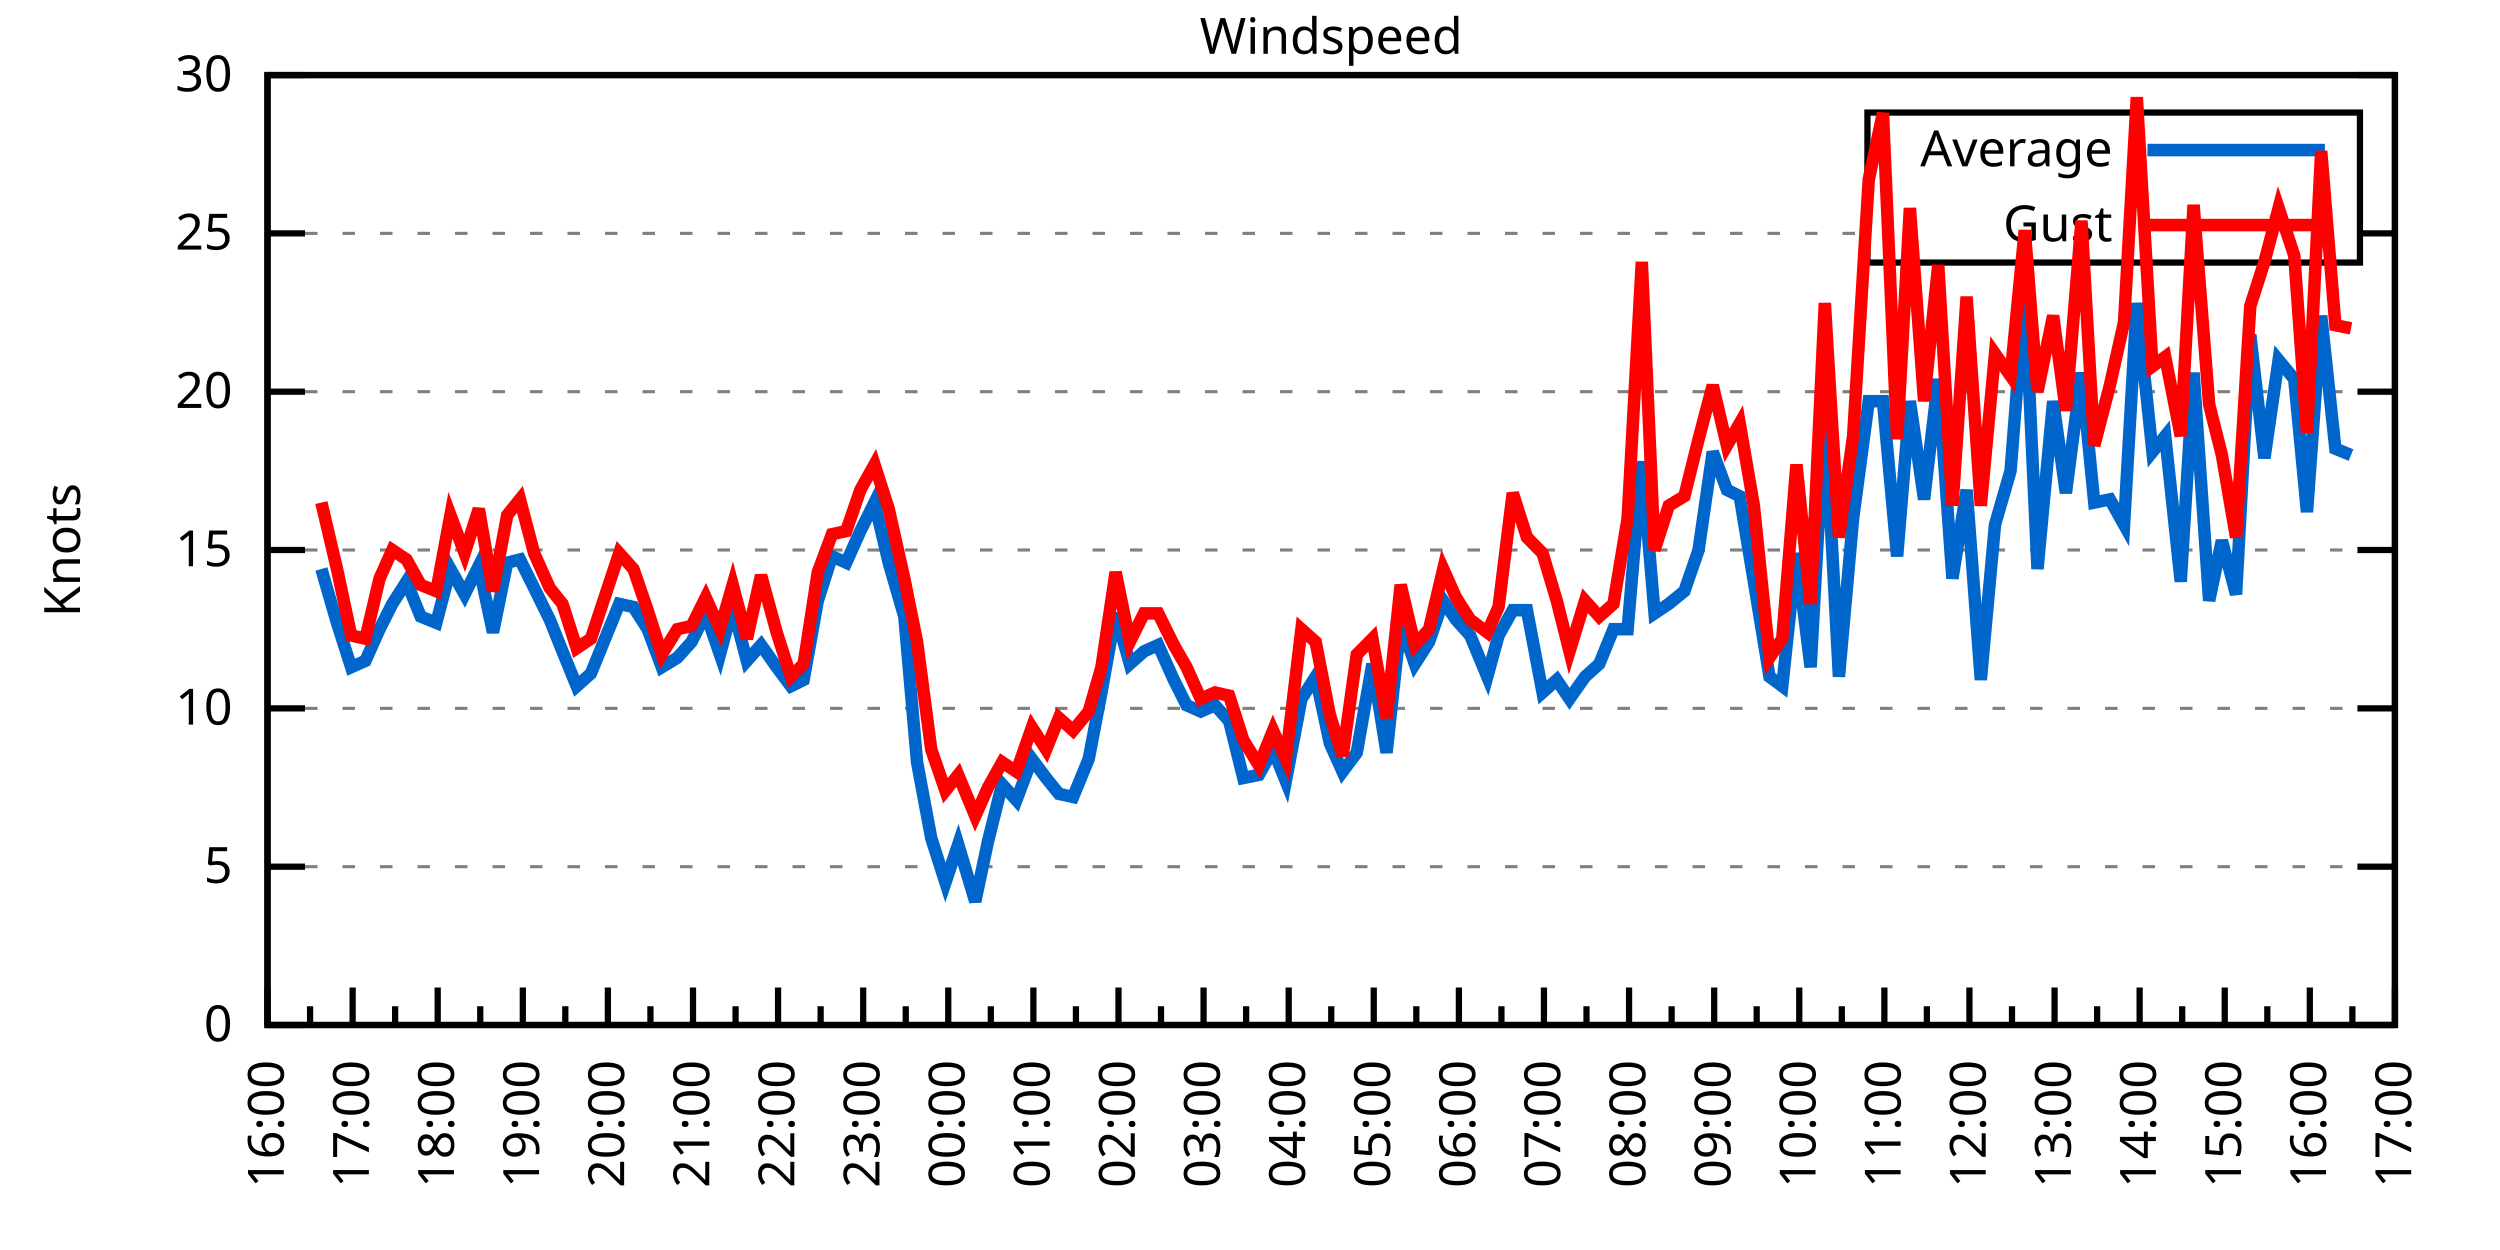
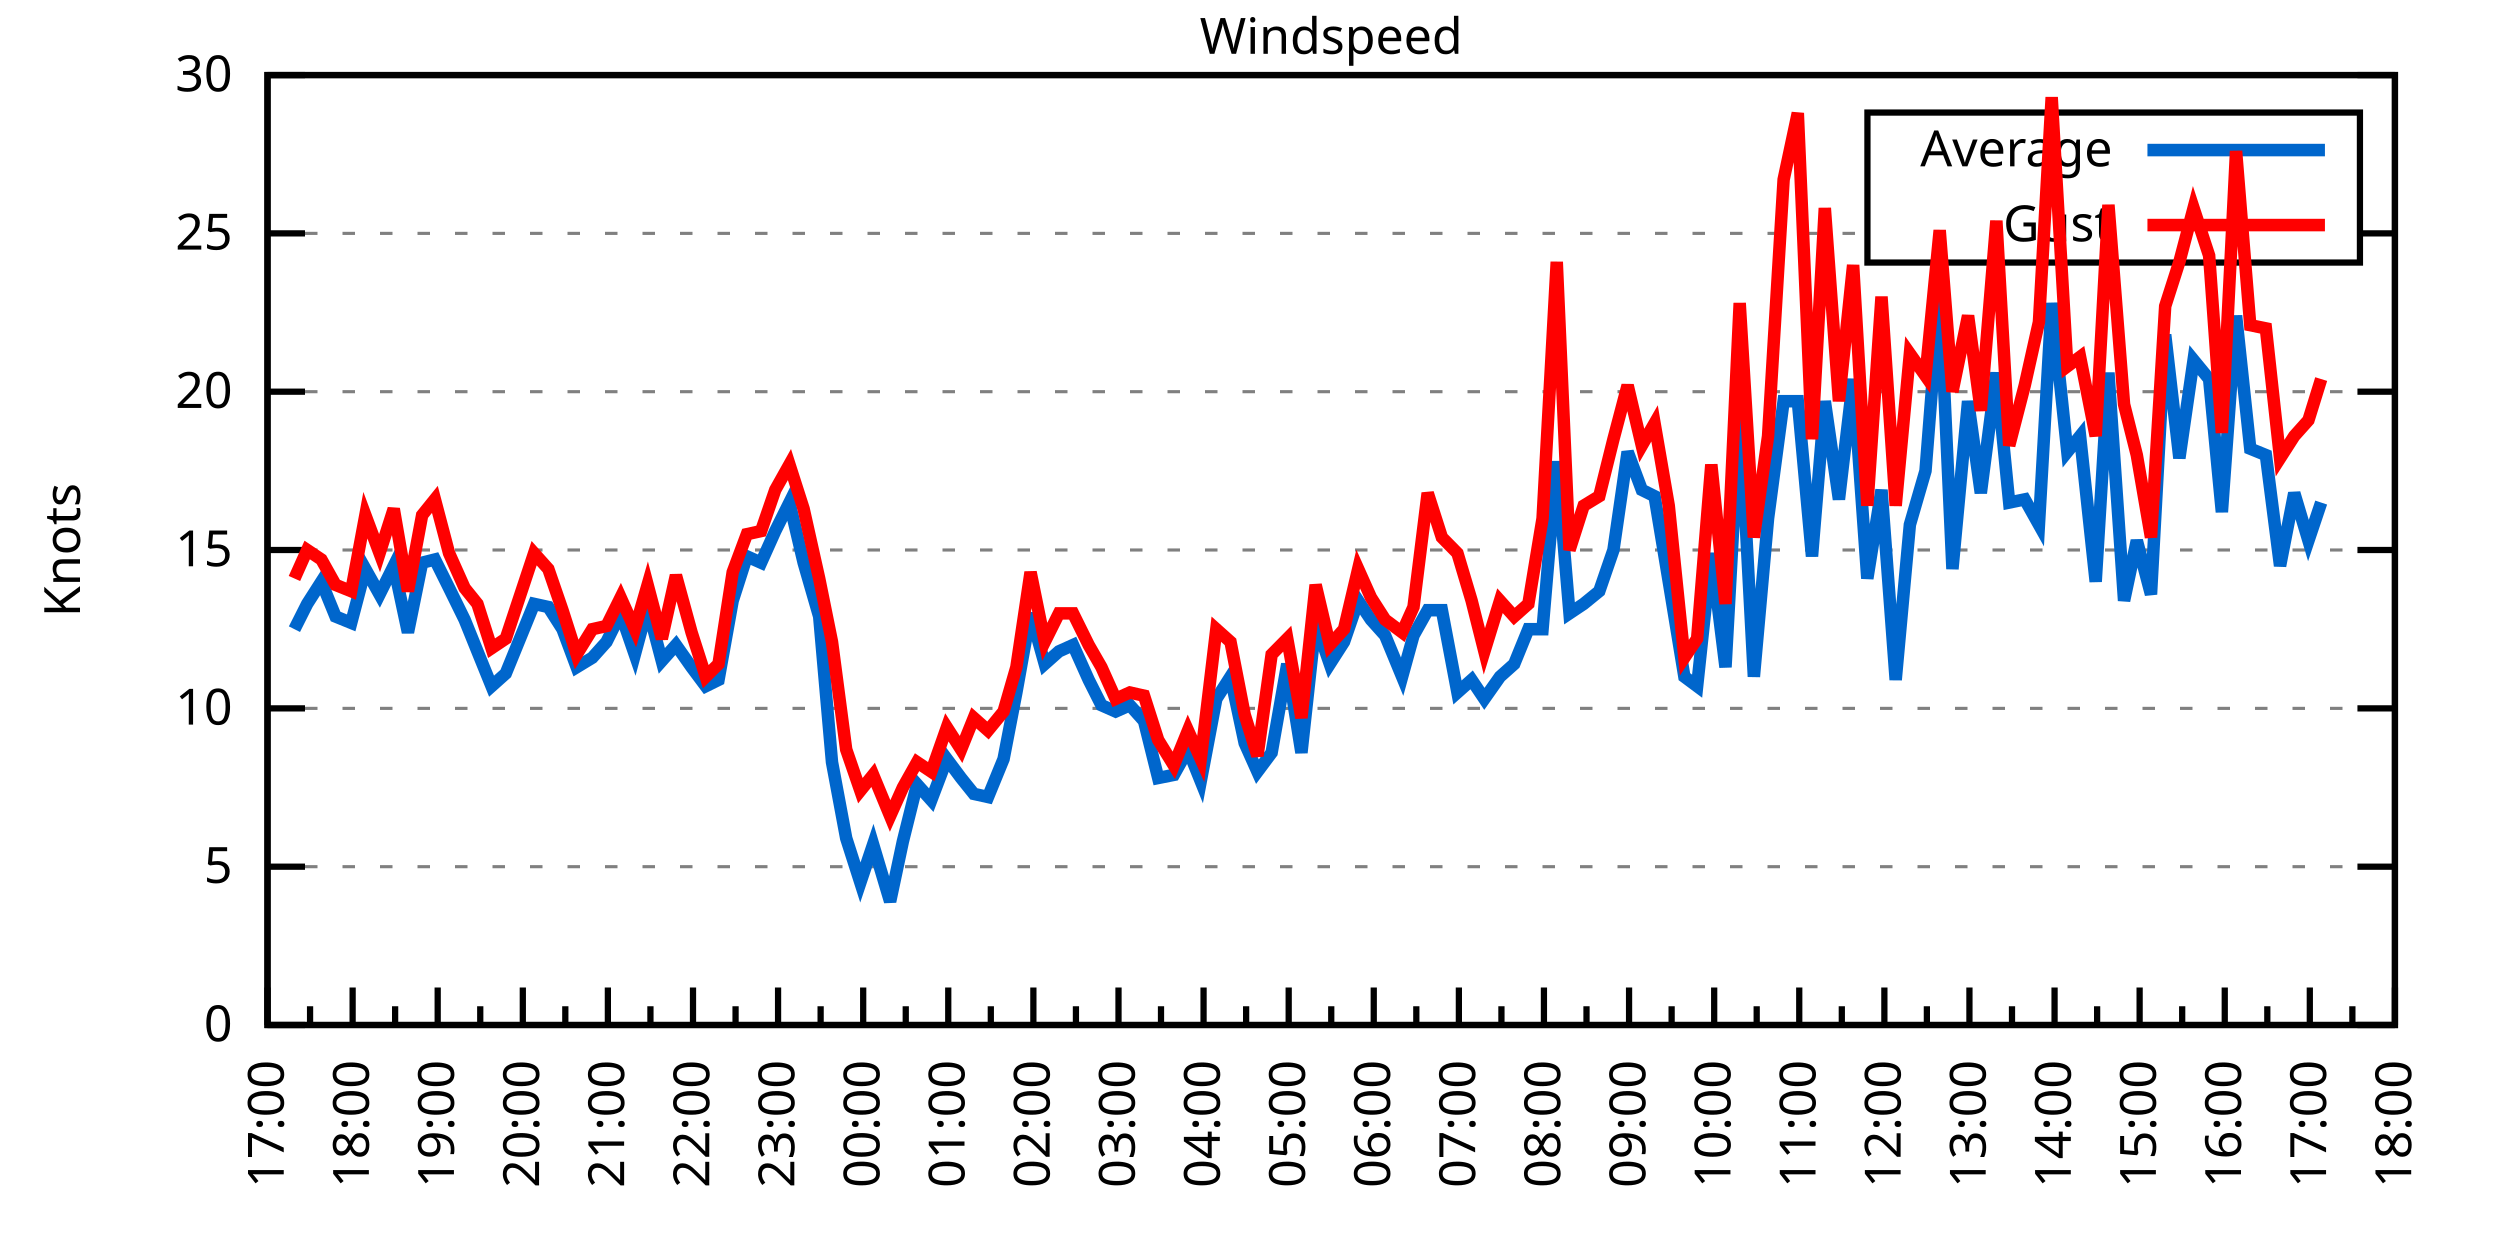
<svg xmlns="http://www.w3.org/2000/svg" xmlns:xlink="http://www.w3.org/1999/xlink" width="400" height="200" viewBox="0 0 400 200">
  <g id="gnuplot_canvas">
    <rect x="0" y="0" width="400" height="200" fill="none" />
    <defs>
      <circle id="gpDot" r="0.5" stroke-width="0.5" stroke="currentColor" />
      <path id="gpPt0" stroke-width="0.333" stroke="currentColor" d="M-1,0 h2 M0,-1 v2" />
      <path id="gpPt1" stroke-width="0.333" stroke="currentColor" d="M-1,-1 L1,1 M1,-1 L-1,1" />
      <path id="gpPt2" stroke-width="0.333" stroke="currentColor" d="M-1,0 L1,0 M0,-1 L0,1 M-1,-1 L1,1 M-1,1 L1,-1" />
      <rect id="gpPt3" stroke-width="0.333" stroke="currentColor" x="-1" y="-1" width="2" height="2" />
      <rect id="gpPt4" stroke-width="0.333" stroke="currentColor" fill="currentColor" x="-1" y="-1" width="2" height="2" />
      <circle id="gpPt5" stroke-width="0.333" stroke="currentColor" cx="0" cy="0" r="1" />
      <use xlink:href="#gpPt5" id="gpPt6" fill="currentColor" stroke="none" />
      <path id="gpPt7" stroke-width="0.333" stroke="currentColor" d="M0,-1.33 L-1.33,0.67 L1.33,0.67 z" />
      <use xlink:href="#gpPt7" id="gpPt8" fill="currentColor" stroke="none" />
      <use xlink:href="#gpPt7" id="gpPt9" stroke="currentColor" transform="rotate(180)" />
      <use xlink:href="#gpPt9" id="gpPt10" fill="currentColor" stroke="none" />
      <use xlink:href="#gpPt3" id="gpPt11" stroke="currentColor" transform="rotate(45)" />
      <use xlink:href="#gpPt11" id="gpPt12" fill="currentColor" stroke="none" />
      <path id="gpPt13" stroke-width="0.333" stroke="currentColor" d="M0,1.330 L1.265,0.411 L0.782,-1.067 L-0.782,-1.076 L-1.265,0.411 z" />
      <use xlink:href="#gpPt13" id="gpPt14" fill="currentColor" stroke="none" />
      <filter id="textbox" filterUnits="objectBoundingBox" x="0" y="0" height="1" width="1">
        <feFlood flood-color="white" flood-opacity="1" result="bgnd" />
        <feComposite in="SourceGraphic" in2="bgnd" operator="atop" />
      </filter>
      <filter id="greybox" filterUnits="objectBoundingBox" x="0" y="0" height="1" width="1">
        <feFlood flood-color="lightgrey" flood-opacity="1" result="grey" />
        <feComposite in="SourceGraphic" in2="grey" operator="atop" />
      </filter>
    </defs>
    <g fill="none" color="white" stroke="currentColor" stroke-width="1.00" stroke-linecap="butt" stroke-linejoin="miter">
</g>
    <g fill="none" color="black" stroke="currentColor" stroke-width="1.00" stroke-linecap="butt" stroke-linejoin="miter">
      <g stroke="none" shape-rendering="crispEdges">
        <polygon fill="rgb(255, 255, 255)" points="42.80,164.00 383.18,164.00 383.18,12.02 42.80,12.02 " />
      </g>
    </g>
    <g fill="none" color="black" stroke="currentColor" stroke-width="1.00" stroke-linecap="butt" stroke-linejoin="miter">
</g>
    <g fill="none" color="black" stroke="black" stroke-width="0.50" stroke-linecap="butt" stroke-linejoin="miter">
</g>
    <g fill="none" color="gray" stroke="currentColor" stroke-width="0.50" stroke-linecap="butt" stroke-linejoin="miter">
      <path stroke="gray" stroke-dasharray="2,4" class="gridline" d="M42.80,164.00 L383.19,164.00  " />
    </g>
    <g fill="none" color="gray" stroke="gray" stroke-width="1.00" stroke-linecap="butt" stroke-linejoin="miter">
</g>
    <g fill="none" color="black" stroke="currentColor" stroke-width="1.00" stroke-linecap="butt" stroke-linejoin="miter">
      <path stroke="black" d="M42.80,164.00 L48.80,164.00 M383.19,164.00 L377.19,164.00  " />
      <g transform="translate(37.20,166.60)" stroke="none" fill="black" font-family="Sans" font-size="8.00" text-anchor="end">
        <text>
          <tspan font-family="Sans"> 0</tspan>
        </text>
      </g>
    </g>
    <g fill="none" color="black" stroke="currentColor" stroke-width="1.00" stroke-linecap="butt" stroke-linejoin="miter">
</g>
    <g fill="none" color="black" stroke="black" stroke-width="0.50" stroke-linecap="butt" stroke-linejoin="miter">
</g>
    <g fill="none" color="gray" stroke="currentColor" stroke-width="0.50" stroke-linecap="butt" stroke-linejoin="miter">
      <path stroke="gray" stroke-dasharray="2,4" class="gridline" d="M42.80,138.67 L383.19,138.67  " />
    </g>
    <g fill="none" color="gray" stroke="gray" stroke-width="1.00" stroke-linecap="butt" stroke-linejoin="miter">
</g>
    <g fill="none" color="black" stroke="currentColor" stroke-width="1.00" stroke-linecap="butt" stroke-linejoin="miter">
      <path stroke="black" d="M42.80,138.67 L48.80,138.67 M383.19,138.67 L377.19,138.67  " />
      <g transform="translate(37.20,141.27)" stroke="none" fill="black" font-family="Sans" font-size="8.00" text-anchor="end">
        <text>
          <tspan font-family="Sans"> 5</tspan>
        </text>
      </g>
    </g>
    <g fill="none" color="black" stroke="currentColor" stroke-width="1.00" stroke-linecap="butt" stroke-linejoin="miter">
</g>
    <g fill="none" color="black" stroke="black" stroke-width="0.50" stroke-linecap="butt" stroke-linejoin="miter">
</g>
    <g fill="none" color="gray" stroke="currentColor" stroke-width="0.50" stroke-linecap="butt" stroke-linejoin="miter">
      <path stroke="gray" stroke-dasharray="2,4" class="gridline" d="M42.80,113.34 L383.19,113.34  " />
    </g>
    <g fill="none" color="gray" stroke="gray" stroke-width="1.00" stroke-linecap="butt" stroke-linejoin="miter">
</g>
    <g fill="none" color="black" stroke="currentColor" stroke-width="1.00" stroke-linecap="butt" stroke-linejoin="miter">
      <path stroke="black" d="M42.80,113.34 L48.80,113.34 M383.19,113.34 L377.19,113.34  " />
      <g transform="translate(37.20,115.94)" stroke="none" fill="black" font-family="Sans" font-size="8.00" text-anchor="end">
        <text>
          <tspan font-family="Sans"> 10</tspan>
        </text>
      </g>
    </g>
    <g fill="none" color="black" stroke="currentColor" stroke-width="1.00" stroke-linecap="butt" stroke-linejoin="miter">
</g>
    <g fill="none" color="black" stroke="black" stroke-width="0.50" stroke-linecap="butt" stroke-linejoin="miter">
</g>
    <g fill="none" color="gray" stroke="currentColor" stroke-width="0.50" stroke-linecap="butt" stroke-linejoin="miter">
      <path stroke="gray" stroke-dasharray="2,4" class="gridline" d="M42.80,88.00 L383.19,88.00  " />
    </g>
    <g fill="none" color="gray" stroke="gray" stroke-width="1.00" stroke-linecap="butt" stroke-linejoin="miter">
</g>
    <g fill="none" color="black" stroke="currentColor" stroke-width="1.00" stroke-linecap="butt" stroke-linejoin="miter">
      <path stroke="black" d="M42.80,88.00 L48.80,88.00 M383.19,88.00 L377.19,88.00  " />
      <g transform="translate(37.20,90.60)" stroke="none" fill="black" font-family="Sans" font-size="8.00" text-anchor="end">
        <text>
          <tspan font-family="Sans"> 15</tspan>
        </text>
      </g>
    </g>
    <g fill="none" color="black" stroke="currentColor" stroke-width="1.00" stroke-linecap="butt" stroke-linejoin="miter">
</g>
    <g fill="none" color="black" stroke="black" stroke-width="0.50" stroke-linecap="butt" stroke-linejoin="miter">
</g>
    <g fill="none" color="gray" stroke="currentColor" stroke-width="0.50" stroke-linecap="butt" stroke-linejoin="miter">
      <path stroke="gray" stroke-dasharray="2,4" class="gridline" d="M42.80,62.67 L383.19,62.67  " />
    </g>
    <g fill="none" color="gray" stroke="gray" stroke-width="1.00" stroke-linecap="butt" stroke-linejoin="miter">
</g>
    <g fill="none" color="black" stroke="currentColor" stroke-width="1.00" stroke-linecap="butt" stroke-linejoin="miter">
      <path stroke="black" d="M42.80,62.67 L48.80,62.67 M383.19,62.67 L377.19,62.67  " />
      <g transform="translate(37.20,65.27)" stroke="none" fill="black" font-family="Sans" font-size="8.00" text-anchor="end">
        <text>
          <tspan font-family="Sans"> 20</tspan>
        </text>
      </g>
    </g>
    <g fill="none" color="black" stroke="currentColor" stroke-width="1.00" stroke-linecap="butt" stroke-linejoin="miter">
</g>
    <g fill="none" color="black" stroke="black" stroke-width="0.50" stroke-linecap="butt" stroke-linejoin="miter">
</g>
    <g fill="none" color="gray" stroke="currentColor" stroke-width="0.50" stroke-linecap="butt" stroke-linejoin="miter">
      <path stroke="gray" stroke-dasharray="2,4" class="gridline" d="M42.80,37.34 L298.79,37.34 M377.59,37.34 L383.19,37.34  " />
    </g>
    <g fill="none" color="gray" stroke="gray" stroke-width="1.00" stroke-linecap="butt" stroke-linejoin="miter">
</g>
    <g fill="none" color="black" stroke="currentColor" stroke-width="1.00" stroke-linecap="butt" stroke-linejoin="miter">
      <path stroke="black" d="M42.80,37.34 L48.80,37.34 M383.19,37.34 L377.19,37.34  " />
      <g transform="translate(37.20,39.94)" stroke="none" fill="black" font-family="Sans" font-size="8.00" text-anchor="end">
        <text>
          <tspan font-family="Sans"> 25</tspan>
        </text>
      </g>
    </g>
    <g fill="none" color="black" stroke="currentColor" stroke-width="1.00" stroke-linecap="butt" stroke-linejoin="miter">
</g>
    <g fill="none" color="black" stroke="black" stroke-width="0.50" stroke-linecap="butt" stroke-linejoin="miter">
</g>
    <g fill="none" color="gray" stroke="currentColor" stroke-width="0.50" stroke-linecap="butt" stroke-linejoin="miter">
      <path stroke="gray" stroke-dasharray="2,4" class="gridline" d="M42.80,12.01 L383.19,12.01  " />
    </g>
    <g fill="none" color="gray" stroke="gray" stroke-width="1.00" stroke-linecap="butt" stroke-linejoin="miter">
</g>
    <g fill="none" color="black" stroke="currentColor" stroke-width="1.00" stroke-linecap="butt" stroke-linejoin="miter">
      <path stroke="black" d="M42.80,12.01 L48.80,12.01 M383.19,12.01 L377.19,12.01  " />
      <g transform="translate(37.20,14.61)" stroke="none" fill="black" font-family="Sans" font-size="8.00" text-anchor="end">
        <text>
          <tspan font-family="Sans"> 30</tspan>
        </text>
      </g>
    </g>
    <g fill="none" color="black" stroke="currentColor" stroke-width="1.00" stroke-linecap="butt" stroke-linejoin="miter">
      <path stroke="black" d="M42.80,164.00 L42.80,158.00  " />
      <g transform="translate(45.40,169.60) rotate(270)" stroke="none" fill="black" font-family="Sans" font-size="8.00" text-anchor="end">
        <text>
-           <tspan font-family="Sans">16:00</tspan>
+           <tspan font-family="Sans">17:00</tspan>
        </text>
      </g>
    </g>
    <g fill="none" color="black" stroke="currentColor" stroke-width="1.00" stroke-linecap="butt" stroke-linejoin="miter">
      <path stroke="black" d="M49.61,164.00 L49.61,161.00 M56.42,164.00 L56.42,158.00  " />
      <g transform="translate(59.02,169.60) rotate(270)" stroke="none" fill="black" font-family="Sans" font-size="8.00" text-anchor="end">
        <text>
-           <tspan font-family="Sans">17:00</tspan>
+           <tspan font-family="Sans">18:00</tspan>
        </text>
      </g>
    </g>
    <g fill="none" color="black" stroke="currentColor" stroke-width="1.00" stroke-linecap="butt" stroke-linejoin="miter">
      <path stroke="black" d="M63.22,164.00 L63.22,161.00 M70.03,164.00 L70.03,158.00  " />
      <g transform="translate(72.63,169.60) rotate(270)" stroke="none" fill="black" font-family="Sans" font-size="8.00" text-anchor="end">
        <text>
-           <tspan font-family="Sans">18:00</tspan>
+           <tspan font-family="Sans">19:00</tspan>
        </text>
      </g>
    </g>
    <g fill="none" color="black" stroke="currentColor" stroke-width="1.00" stroke-linecap="butt" stroke-linejoin="miter">
      <path stroke="black" d="M76.84,164.00 L76.84,161.00 M83.65,164.00 L83.65,158.00  " />
      <g transform="translate(86.25,169.60) rotate(270)" stroke="none" fill="black" font-family="Sans" font-size="8.00" text-anchor="end">
        <text>
-           <tspan font-family="Sans">19:00</tspan>
+           <tspan font-family="Sans">20:00</tspan>
        </text>
      </g>
    </g>
    <g fill="none" color="black" stroke="currentColor" stroke-width="1.00" stroke-linecap="butt" stroke-linejoin="miter">
      <path stroke="black" d="M90.45,164.00 L90.45,161.00 M97.26,164.00 L97.26,158.00  " />
      <g transform="translate(99.86,169.60) rotate(270)" stroke="none" fill="black" font-family="Sans" font-size="8.00" text-anchor="end">
        <text>
-           <tspan font-family="Sans">20:00</tspan>
+           <tspan font-family="Sans">21:00</tspan>
        </text>
      </g>
    </g>
    <g fill="none" color="black" stroke="currentColor" stroke-width="1.00" stroke-linecap="butt" stroke-linejoin="miter">
      <path stroke="black" d="M104.07,164.00 L104.07,161.00 M110.88,164.00 L110.88,158.00  " />
      <g transform="translate(113.48,169.60) rotate(270)" stroke="none" fill="black" font-family="Sans" font-size="8.00" text-anchor="end">
        <text>
-           <tspan font-family="Sans">21:00</tspan>
+           <tspan font-family="Sans">22:00</tspan>
        </text>
      </g>
    </g>
    <g fill="none" color="black" stroke="currentColor" stroke-width="1.00" stroke-linecap="butt" stroke-linejoin="miter">
      <path stroke="black" d="M117.69,164.00 L117.69,161.00 M124.49,164.00 L124.49,158.00  " />
      <g transform="translate(127.09,169.60) rotate(270)" stroke="none" fill="black" font-family="Sans" font-size="8.00" text-anchor="end">
        <text>
-           <tspan font-family="Sans">22:00</tspan>
+           <tspan font-family="Sans">23:00</tspan>
        </text>
      </g>
    </g>
    <g fill="none" color="black" stroke="currentColor" stroke-width="1.00" stroke-linecap="butt" stroke-linejoin="miter">
      <path stroke="black" d="M131.30,164.00 L131.30,161.00 M138.11,164.00 L138.11,158.00  " />
      <g transform="translate(140.71,169.60) rotate(270)" stroke="none" fill="black" font-family="Sans" font-size="8.00" text-anchor="end">
        <text>
-           <tspan font-family="Sans">23:00</tspan>
+           <tspan font-family="Sans">00:00</tspan>
        </text>
      </g>
    </g>
    <g fill="none" color="black" stroke="currentColor" stroke-width="1.00" stroke-linecap="butt" stroke-linejoin="miter">
      <path stroke="black" d="M144.92,164.00 L144.92,161.00 M151.72,164.00 L151.72,158.00  " />
      <g transform="translate(154.32,169.60) rotate(270)" stroke="none" fill="black" font-family="Sans" font-size="8.00" text-anchor="end">
        <text>
-           <tspan font-family="Sans">00:00</tspan>
+           <tspan font-family="Sans">01:00</tspan>
        </text>
      </g>
    </g>
    <g fill="none" color="black" stroke="currentColor" stroke-width="1.00" stroke-linecap="butt" stroke-linejoin="miter">
      <path stroke="black" d="M158.53,164.00 L158.53,161.00 M165.34,164.00 L165.34,158.00  " />
      <g transform="translate(167.94,169.60) rotate(270)" stroke="none" fill="black" font-family="Sans" font-size="8.00" text-anchor="end">
        <text>
-           <tspan font-family="Sans">01:00</tspan>
+           <tspan font-family="Sans">02:00</tspan>
        </text>
      </g>
    </g>
    <g fill="none" color="black" stroke="currentColor" stroke-width="1.00" stroke-linecap="butt" stroke-linejoin="miter">
      <path stroke="black" d="M172.15,164.00 L172.15,161.00 M178.96,164.00 L178.96,158.00  " />
      <g transform="translate(181.56,169.60) rotate(270)" stroke="none" fill="black" font-family="Sans" font-size="8.00" text-anchor="end">
        <text>
-           <tspan font-family="Sans">02:00</tspan>
+           <tspan font-family="Sans">03:00</tspan>
        </text>
      </g>
    </g>
    <g fill="none" color="black" stroke="currentColor" stroke-width="1.00" stroke-linecap="butt" stroke-linejoin="miter">
      <path stroke="black" d="M185.76,164.00 L185.76,161.00 M192.57,164.00 L192.57,158.00  " />
      <g transform="translate(195.17,169.60) rotate(270)" stroke="none" fill="black" font-family="Sans" font-size="8.00" text-anchor="end">
        <text>
-           <tspan font-family="Sans">03:00</tspan>
+           <tspan font-family="Sans">04:00</tspan>
        </text>
      </g>
    </g>
    <g fill="none" color="black" stroke="currentColor" stroke-width="1.00" stroke-linecap="butt" stroke-linejoin="miter">
      <path stroke="black" d="M199.38,164.00 L199.38,161.00 M206.19,164.00 L206.19,158.00  " />
      <g transform="translate(208.79,169.60) rotate(270)" stroke="none" fill="black" font-family="Sans" font-size="8.00" text-anchor="end">
        <text>
-           <tspan font-family="Sans">04:00</tspan>
+           <tspan font-family="Sans">05:00</tspan>
        </text>
      </g>
    </g>
    <g fill="none" color="black" stroke="currentColor" stroke-width="1.00" stroke-linecap="butt" stroke-linejoin="miter">
      <path stroke="black" d="M213.00,164.00 L213.00,161.00 M219.80,164.00 L219.80,158.00  " />
      <g transform="translate(222.40,169.60) rotate(270)" stroke="none" fill="black" font-family="Sans" font-size="8.00" text-anchor="end">
        <text>
-           <tspan font-family="Sans">05:00</tspan>
+           <tspan font-family="Sans">06:00</tspan>
        </text>
      </g>
    </g>
    <g fill="none" color="black" stroke="currentColor" stroke-width="1.00" stroke-linecap="butt" stroke-linejoin="miter">
      <path stroke="black" d="M226.61,164.00 L226.61,161.00 M233.42,164.00 L233.42,158.00  " />
      <g transform="translate(236.02,169.60) rotate(270)" stroke="none" fill="black" font-family="Sans" font-size="8.00" text-anchor="end">
        <text>
-           <tspan font-family="Sans">06:00</tspan>
+           <tspan font-family="Sans">07:00</tspan>
        </text>
      </g>
    </g>
    <g fill="none" color="black" stroke="currentColor" stroke-width="1.00" stroke-linecap="butt" stroke-linejoin="miter">
      <path stroke="black" d="M240.23,164.00 L240.23,161.00 M247.03,164.00 L247.03,158.00  " />
      <g transform="translate(249.63,169.60) rotate(270)" stroke="none" fill="black" font-family="Sans" font-size="8.00" text-anchor="end">
        <text>
-           <tspan font-family="Sans">07:00</tspan>
+           <tspan font-family="Sans">08:00</tspan>
        </text>
      </g>
    </g>
    <g fill="none" color="black" stroke="currentColor" stroke-width="1.00" stroke-linecap="butt" stroke-linejoin="miter">
      <path stroke="black" d="M253.84,164.00 L253.84,161.00 M260.65,164.00 L260.65,158.00  " />
      <g transform="translate(263.25,169.60) rotate(270)" stroke="none" fill="black" font-family="Sans" font-size="8.00" text-anchor="end">
        <text>
-           <tspan font-family="Sans">08:00</tspan>
+           <tspan font-family="Sans">09:00</tspan>
        </text>
      </g>
    </g>
    <g fill="none" color="black" stroke="currentColor" stroke-width="1.00" stroke-linecap="butt" stroke-linejoin="miter">
      <path stroke="black" d="M267.46,164.00 L267.46,161.00 M274.27,164.00 L274.27,158.00  " />
      <g transform="translate(276.87,169.60) rotate(270)" stroke="none" fill="black" font-family="Sans" font-size="8.00" text-anchor="end">
        <text>
-           <tspan font-family="Sans">09:00</tspan>
+           <tspan font-family="Sans">10:00</tspan>
        </text>
      </g>
    </g>
    <g fill="none" color="black" stroke="currentColor" stroke-width="1.00" stroke-linecap="butt" stroke-linejoin="miter">
      <path stroke="black" d="M281.07,164.00 L281.07,161.00 M287.88,164.00 L287.88,158.00  " />
      <g transform="translate(290.48,169.60) rotate(270)" stroke="none" fill="black" font-family="Sans" font-size="8.00" text-anchor="end">
        <text>
-           <tspan font-family="Sans">10:00</tspan>
+           <tspan font-family="Sans">11:00</tspan>
        </text>
      </g>
    </g>
    <g fill="none" color="black" stroke="currentColor" stroke-width="1.00" stroke-linecap="butt" stroke-linejoin="miter">
      <path stroke="black" d="M294.69,164.00 L294.69,161.00 M301.50,164.00 L301.50,158.00  " />
      <g transform="translate(304.10,169.60) rotate(270)" stroke="none" fill="black" font-family="Sans" font-size="8.00" text-anchor="end">
        <text>
-           <tspan font-family="Sans">11:00</tspan>
+           <tspan font-family="Sans">12:00</tspan>
        </text>
      </g>
    </g>
    <g fill="none" color="black" stroke="currentColor" stroke-width="1.00" stroke-linecap="butt" stroke-linejoin="miter">
      <path stroke="black" d="M308.30,164.00 L308.30,161.00 M315.11,164.00 L315.11,158.00  " />
      <g transform="translate(317.71,169.60) rotate(270)" stroke="none" fill="black" font-family="Sans" font-size="8.00" text-anchor="end">
        <text>
-           <tspan font-family="Sans">12:00</tspan>
+           <tspan font-family="Sans">13:00</tspan>
        </text>
      </g>
    </g>
    <g fill="none" color="black" stroke="currentColor" stroke-width="1.00" stroke-linecap="butt" stroke-linejoin="miter">
      <path stroke="black" d="M321.92,164.00 L321.92,161.00 M328.73,164.00 L328.73,158.00  " />
      <g transform="translate(331.33,169.60) rotate(270)" stroke="none" fill="black" font-family="Sans" font-size="8.00" text-anchor="end">
        <text>
-           <tspan font-family="Sans">13:00</tspan>
+           <tspan font-family="Sans">14:00</tspan>
        </text>
      </g>
    </g>
    <g fill="none" color="black" stroke="currentColor" stroke-width="1.00" stroke-linecap="butt" stroke-linejoin="miter">
      <path stroke="black" d="M335.54,164.00 L335.54,161.00 M342.34,164.00 L342.34,158.00  " />
      <g transform="translate(344.94,169.60) rotate(270)" stroke="none" fill="black" font-family="Sans" font-size="8.00" text-anchor="end">
        <text>
-           <tspan font-family="Sans">14:00</tspan>
+           <tspan font-family="Sans">15:00</tspan>
        </text>
      </g>
    </g>
    <g fill="none" color="black" stroke="currentColor" stroke-width="1.00" stroke-linecap="butt" stroke-linejoin="miter">
      <path stroke="black" d="M349.15,164.00 L349.15,161.00 M355.96,164.00 L355.96,158.00  " />
      <g transform="translate(358.56,169.60) rotate(270)" stroke="none" fill="black" font-family="Sans" font-size="8.00" text-anchor="end">
        <text>
-           <tspan font-family="Sans">15:00</tspan>
+           <tspan font-family="Sans">16:00</tspan>
        </text>
      </g>
    </g>
    <g fill="none" color="black" stroke="currentColor" stroke-width="1.00" stroke-linecap="butt" stroke-linejoin="miter">
      <path stroke="black" d="M362.77,164.00 L362.77,161.00 M369.57,164.00 L369.57,158.00  " />
      <g transform="translate(372.17,169.60) rotate(270)" stroke="none" fill="black" font-family="Sans" font-size="8.00" text-anchor="end">
        <text>
-           <tspan font-family="Sans">16:00</tspan>
+           <tspan font-family="Sans">17:00</tspan>
        </text>
      </g>
    </g>
    <g fill="none" color="black" stroke="currentColor" stroke-width="1.00" stroke-linecap="butt" stroke-linejoin="miter">
      <path stroke="black" d="M376.38,164.00 L376.38,161.00 M383.19,164.00 L383.19,158.00  " />
      <g transform="translate(385.79,169.60) rotate(270)" stroke="none" fill="black" font-family="Sans" font-size="8.00" text-anchor="end">
        <text>
-           <tspan font-family="Sans">17:00</tspan>
+           <tspan font-family="Sans">18:00</tspan>
        </text>
      </g>
    </g>
    <g fill="none" color="black" stroke="currentColor" stroke-width="1.00" stroke-linecap="butt" stroke-linejoin="miter">
</g>
    <g fill="none" color="black" stroke="currentColor" stroke-width="1.00" stroke-linecap="butt" stroke-linejoin="miter">
      <path stroke="black" d="M42.80,12.01 L42.80,164.00 L383.19,164.00 L383.19,12.01 L42.80,12.01 Z  " />
    </g>
    <g fill="none" color="black" stroke="currentColor" stroke-width="1.00" stroke-linecap="butt" stroke-linejoin="miter">
      <g transform="translate(12.80,88.01) rotate(270)" stroke="none" fill="black" font-family="Sans" font-size="8.00" text-anchor="middle">
        <text>
          <tspan font-family="Sans">Knots</tspan>
        </text>
      </g>
    </g>
    <g fill="none" color="black" stroke="currentColor" stroke-width="1.00" stroke-linecap="butt" stroke-linejoin="miter">
</g>
    <g fill="none" color="black" stroke="currentColor" stroke-width="1.00" stroke-linecap="butt" stroke-linejoin="miter">
      <path stroke="black" d="M298.79,42.01 L298.79,18.01 L377.59,18.01 L377.59,42.01 L298.79,42.01 Z  " />
    </g>
    <g id="Windspeed_plot_1">
      <g fill="none" color="white" stroke="black" stroke-width="2.00" stroke-linecap="butt" stroke-linejoin="miter">
</g>
      <g fill="none" color="black" stroke="currentColor" stroke-width="2.00" stroke-linecap="butt" stroke-linejoin="miter">
        <g transform="translate(337.99,26.61)" stroke="none" fill="black" font-family="Sans" font-size="8.00" text-anchor="end">
          <text>
            <tspan font-family="Sans">Average</tspan>
          </text>
        </g>
      </g>
      <g fill="none" color="black" stroke="currentColor" stroke-width="2.00" stroke-linecap="butt" stroke-linejoin="miter">
-         <path stroke="rgb(  0, 102, 204)" d="M343.59,24.01 L371.99,24.01 M51.42,91.04 L53.92,99.66 L56.19,106.75 L58.46,105.74 L60.73,100.67 L62.77,96.62   L65.04,93.07 L67.31,98.64 L69.80,99.66 L72.07,91.04 L74.34,95.10 L76.61,90.54 L78.88,101.18 L81.15,90.03   L83.19,89.52 L85.46,94.08 L87.96,99.15 L90.00,104.22 L92.27,109.79 L94.54,107.76 L99.08,96.62 L101.35,97.12   L103.62,100.67 L105.89,106.75 L108.38,105.23 L110.65,102.70 L112.92,98.14 L115.19,104.72 L117.23,97.12 L119.50,105.74   L121.77,103.20 L124.27,106.75 L126.54,109.79 L128.58,108.78 L130.85,96.11 L133.12,89.02 L135.39,90.03 L137.66,84.97   L139.92,80.41 L142.19,90.03 L144.69,98.64 L146.73,121.95 L149.00,134.11 L151.27,141.20 L153.31,135.12 L156.04,144.24   L158.08,134.62 L160.35,125.50 L162.62,128.03 L165.11,121.44 L167.38,124.48 L169.43,127.02 L171.69,127.52 L174.19,121.44   L176.23,110.80 L178.50,98.14 L180.77,106.24 L183.04,104.22 L185.31,103.20 L187.81,108.78 L189.85,112.83 L192.12,113.84   L194.39,112.83 L196.66,115.36 L198.93,124.48 L201.42,123.98 L203.69,119.92 L205.73,124.99 L208.23,111.82 L210.50,108.27   L212.77,118.91 L214.81,123.47 L217.08,120.43 L219.58,106.24 L221.85,120.43 L224.11,99.66 L226.38,106.24 L228.65,102.70   L230.92,96.11 L232.96,99.15 L235.23,101.68 L237.96,108.27 L239.77,101.68 L242.04,97.63 L244.31,97.63 L246.81,110.80   L249.08,108.78 L251.12,111.82 L253.61,108.27 L255.88,106.24 L258.15,100.67 L260.42,100.67 L262.69,73.82 L264.73,98.14   L267.00,96.62 L269.50,94.59 L271.77,88.00 L274.04,72.30 L276.31,78.38 L278.35,79.39 L280.62,93.07 L283.12,108.27   L285.16,109.79 L287.43,88.51 L289.70,106.75 L291.97,65.71 L294.23,108.27 L296.50,82.94 L299.00,64.19 L301.27,64.19   L303.54,89.02 L305.58,64.19 L307.85,79.90 L310.12,60.65 L312.39,92.56 L314.66,78.38 L316.93,108.78 L319.20,83.95   L321.69,75.34 L323.96,46.46 L326.00,91.04 L328.50,64.19 L330.54,78.89 L333.04,59.63 L335.08,80.41 L337.58,79.90   L339.85,83.95 L341.89,48.49 L344.39,72.30 L346.43,69.77 L348.92,93.07 L350.97,59.63 L353.46,96.11 L355.50,86.49   L357.77,95.10 L360.04,53.55 L362.31,73.31 L364.58,57.61 L367.08,60.65 L369.12,81.93 L371.39,50.51 L373.66,71.79   L376.16,72.81  " />
+         <path stroke="rgb(  0, 102, 204)" d="M343.59,24.01 L371.99,24.01 M47.11,100.67 L49.15,96.62 L51.42,93.07 L53.69,98.64 L56.19,99.66 L58.46,91.04   L60.73,95.10 L63.00,90.54 L65.27,101.18 L67.54,90.03 L69.58,89.52 L71.85,94.08 L74.34,99.15 L76.39,104.22   L78.65,109.79 L80.92,107.76 L85.46,96.62 L87.73,97.12 L90.00,100.67 L92.27,106.75 L94.77,105.23 L97.04,102.70   L99.30,98.14 L101.57,104.72 L103.62,97.12 L105.89,105.74 L108.15,103.20 L110.65,106.75 L112.92,109.79 L114.96,108.78   L117.23,96.11 L119.50,89.02 L121.77,90.03 L124.04,84.97 L126.31,80.41 L128.58,90.03 L131.07,98.64 L133.12,121.95   L135.39,134.11 L137.66,141.20 L139.70,135.12 L142.42,144.24 L144.46,134.62 L146.73,125.50 L149.00,128.03 L151.50,121.44   L153.77,124.48 L155.81,127.02 L158.08,127.52 L160.57,121.44 L162.62,110.80 L164.89,98.14 L167.16,106.24 L169.43,104.22   L171.69,103.20 L174.19,108.78 L176.23,112.83 L178.50,113.84 L180.77,112.83 L183.04,115.36 L185.31,124.48 L187.81,123.98   L190.08,119.92 L192.12,124.99 L194.61,111.82 L196.88,108.27 L199.15,118.91 L201.19,123.47 L203.46,120.43 L205.96,106.24   L208.23,120.43 L210.50,99.66 L212.77,106.24 L215.04,102.70 L217.31,96.11 L219.35,99.15 L221.62,101.68 L224.34,108.27   L226.16,101.68 L228.43,97.63 L230.70,97.63 L233.19,110.80 L235.46,108.78 L237.50,111.82 L240.00,108.27 L242.27,106.24   L244.54,100.67 L246.81,100.67 L249.08,73.82 L251.12,98.14 L253.39,96.62 L255.88,94.59 L258.15,88.00 L260.42,72.30   L262.69,78.38 L264.73,79.39 L267.00,93.07 L269.50,108.27 L271.54,109.79 L273.81,88.51 L276.08,106.75 L278.35,65.71   L280.62,108.27 L282.89,82.94 L285.38,64.19 L287.65,64.19 L289.92,89.02 L291.97,64.19 L294.23,79.90 L296.50,60.65   L298.77,92.56 L301.04,78.38 L303.31,108.78 L305.58,83.95 L308.08,75.34 L310.35,46.46 L312.39,91.04 L314.89,64.19   L316.93,78.89 L319.42,59.63 L321.47,80.41 L323.96,79.90 L326.23,83.95 L328.27,48.49 L330.77,72.30 L332.81,69.77   L335.31,93.07 L337.35,59.63 L339.85,96.11 L341.89,86.49 L344.16,95.10 L346.43,53.55 L348.70,73.31 L350.97,57.61   L353.46,60.65 L355.50,81.93 L357.77,50.51 L360.04,71.79 L362.54,72.81 L364.81,90.54 L367.08,78.89 L369.35,86.49   L371.39,80.41  " />
      </g>
    </g>
    <g id="Windspeed_plot_2">
      <g fill="none" color="black" stroke="currentColor" stroke-width="2.00" stroke-linecap="butt" stroke-linejoin="miter">
        <g transform="translate(337.99,38.61)" stroke="none" fill="black" font-family="Sans" font-size="8.00" text-anchor="end">
          <text>
            <tspan font-family="Sans">Gust</tspan>
          </text>
        </g>
      </g>
      <g fill="none" color="black" stroke="currentColor" stroke-width="2.00" stroke-linecap="butt" stroke-linejoin="miter">
-         <path stroke="rgb(255,   0,   0)" d="M343.59,36.01 L371.99,36.01 M51.42,80.41 L53.92,91.04 L56.19,101.68 L58.46,102.19 L60.73,92.56 L62.77,88.00   L65.04,89.52 L67.31,93.58 L69.80,94.59 L72.07,82.43 L74.34,88.51 L76.61,81.42 L78.88,94.59 L81.15,82.43   L83.19,79.90 L85.46,88.51 L87.96,94.08 L90.00,96.62 L92.27,103.71 L94.54,102.19 L99.08,88.51 L101.35,91.04   L103.62,97.63 L105.89,104.72 L108.38,100.67 L110.65,100.16 L112.92,95.60 L115.19,100.67 L117.23,93.58 L119.50,102.19   L121.77,92.06 L124.27,101.18 L126.54,108.27 L128.58,106.24 L130.85,91.55 L133.12,85.47 L135.39,84.97 L137.66,78.38   L139.92,74.33 L142.19,81.42 L144.69,92.56 L146.73,102.70 L149.00,119.92 L151.27,126.51 L153.31,123.98 L156.04,130.56   L158.08,126.00 L160.35,121.95 L162.62,123.47 L165.11,116.38 L167.38,119.92 L169.43,114.86 L171.69,116.88 L174.19,113.84   L176.23,106.75 L178.50,91.55 L180.77,102.70 L183.04,98.14 L185.31,98.14 L187.81,103.20 L189.85,106.75 L192.12,111.82   L194.39,110.80 L196.66,111.31 L198.93,118.40 L201.42,122.46 L203.69,116.88 L205.73,121.44 L208.23,100.67 L210.50,102.70   L212.77,114.35 L214.81,120.94 L217.08,104.72 L219.58,102.19 L221.85,114.86 L224.11,93.58 L226.38,103.20 L228.65,100.67   L230.92,91.04 L232.96,95.60 L235.23,99.15 L237.96,101.18 L239.77,97.12 L242.04,78.89 L244.31,85.98 L246.81,88.51   L249.08,96.11 L251.12,104.22 L253.61,96.11 L255.88,98.64 L258.15,96.62 L260.42,82.94 L262.69,41.90 L264.73,88.00   L267.00,80.91 L269.50,79.39 L271.77,70.27 L274.04,61.66 L276.31,71.29 L278.35,67.74 L280.62,80.91 L283.12,105.23   L285.16,102.19 L287.43,74.33 L289.70,96.62 L291.97,48.49 L294.23,85.98 L296.50,69.77 L299.00,28.73 L301.27,18.09   L303.54,70.27 L305.58,33.29 L307.85,64.19 L310.12,42.41 L312.39,80.91 L314.66,47.47 L316.93,80.91 L319.20,56.59   L321.69,60.14 L323.96,36.84 L326.00,62.67 L328.50,50.51 L330.54,65.71 L333.04,35.32 L335.08,71.29 L337.58,61.66   L339.85,51.53 L341.89,15.56 L344.39,58.62 L346.43,57.10 L348.92,69.77 L350.97,32.78 L353.46,64.70 L355.50,72.81   L357.77,85.98 L360.04,48.99 L362.31,41.90 L364.58,33.29 L367.08,40.89 L369.12,69.26 L371.39,24.17 L373.66,52.03   L376.16,52.54  " />
+         <path stroke="rgb(255,   0,   0)" d="M343.59,36.01 L371.99,36.01 M47.11,92.56 L49.15,88.00 L51.42,89.52 L53.69,93.58 L56.19,94.59 L58.46,82.43   L60.73,88.51 L63.00,81.42 L65.27,94.59 L67.54,82.43 L69.58,79.90 L71.85,88.51 L74.34,94.08 L76.39,96.62   L78.65,103.71 L80.92,102.19 L85.46,88.51 L87.73,91.04 L90.00,97.63 L92.27,104.72 L94.77,100.67 L97.04,100.16   L99.30,95.60 L101.57,100.67 L103.62,93.58 L105.89,102.19 L108.15,92.06 L110.65,101.18 L112.92,108.27 L114.96,106.24   L117.23,91.55 L119.50,85.47 L121.77,84.97 L124.04,78.38 L126.31,74.33 L128.58,81.42 L131.07,92.56 L133.12,102.70   L135.39,119.92 L137.66,126.51 L139.70,123.98 L142.42,130.56 L144.46,126.00 L146.73,121.95 L149.00,123.47 L151.50,116.38   L153.77,119.92 L155.81,114.86 L158.08,116.88 L160.57,113.84 L162.62,106.75 L164.89,91.55 L167.16,102.70 L169.43,98.14   L171.69,98.14 L174.19,103.20 L176.23,106.75 L178.50,111.82 L180.77,110.80 L183.04,111.31 L185.31,118.40 L187.81,122.46   L190.08,116.88 L192.12,121.44 L194.61,100.67 L196.88,102.70 L199.15,114.35 L201.19,120.94 L203.46,104.72 L205.96,102.19   L208.23,114.86 L210.50,93.58 L212.77,103.20 L215.04,100.67 L217.31,91.04 L219.35,95.60 L221.62,99.15 L224.34,101.18   L226.16,97.12 L228.43,78.89 L230.70,85.98 L233.19,88.51 L235.46,96.11 L237.50,104.22 L240.00,96.11 L242.27,98.64   L244.54,96.62 L246.81,82.94 L249.08,41.90 L251.12,88.00 L253.39,80.91 L255.88,79.39 L258.15,70.27 L260.42,61.66   L262.69,71.29 L264.73,67.74 L267.00,80.91 L269.50,105.23 L271.54,102.19 L273.81,74.33 L276.08,96.62 L278.35,48.49   L280.62,85.98 L282.89,69.77 L285.38,28.73 L287.65,18.09 L289.92,70.27 L291.97,33.29 L294.23,64.19 L296.50,42.41   L298.77,80.91 L301.04,47.47 L303.31,80.91 L305.58,56.59 L308.08,60.14 L310.35,36.84 L312.39,62.67 L314.89,50.51   L316.93,65.71 L319.42,35.32 L321.47,71.29 L323.96,61.66 L326.23,51.53 L328.27,15.56 L330.77,58.62 L332.81,57.10   L335.31,69.77 L337.35,32.78 L339.85,64.70 L341.89,72.81 L344.16,85.98 L346.43,48.99 L348.70,41.90 L350.97,33.29   L353.46,40.89 L355.50,69.26 L357.77,24.17 L360.04,52.03 L362.54,52.54 L364.81,73.31 L367.08,69.77 L369.35,67.23   L371.39,60.65  " />
      </g>
    </g>
    <g fill="none" color="black" stroke="currentColor" stroke-width="2.00" stroke-linecap="butt" stroke-linejoin="miter">
</g>
    <g fill="none" color="black" stroke="black" stroke-width="1.00" stroke-linecap="butt" stroke-linejoin="miter">
</g>
    <g fill="none" color="black" stroke="currentColor" stroke-width="1.00" stroke-linecap="butt" stroke-linejoin="miter">
      <path stroke="black" d="M42.80,12.01 L42.80,164.00 L383.19,164.00 L383.19,12.01 L42.80,12.01 Z  " />
    </g>
    <g fill="none" color="black" stroke="currentColor" stroke-width="1.00" stroke-linecap="butt" stroke-linejoin="miter">
      <g transform="translate(212.99,8.61)" stroke="none" fill="black" font-family="Sans" font-size="8.00" text-anchor="middle">
        <text>
          <tspan font-family="Sans">Windspeed</tspan>
        </text>
      </g>
    </g>
    <g fill="none" color="black" stroke="currentColor" stroke-width="1.00" stroke-linecap="butt" stroke-linejoin="miter">
</g>
  </g>
</svg>
